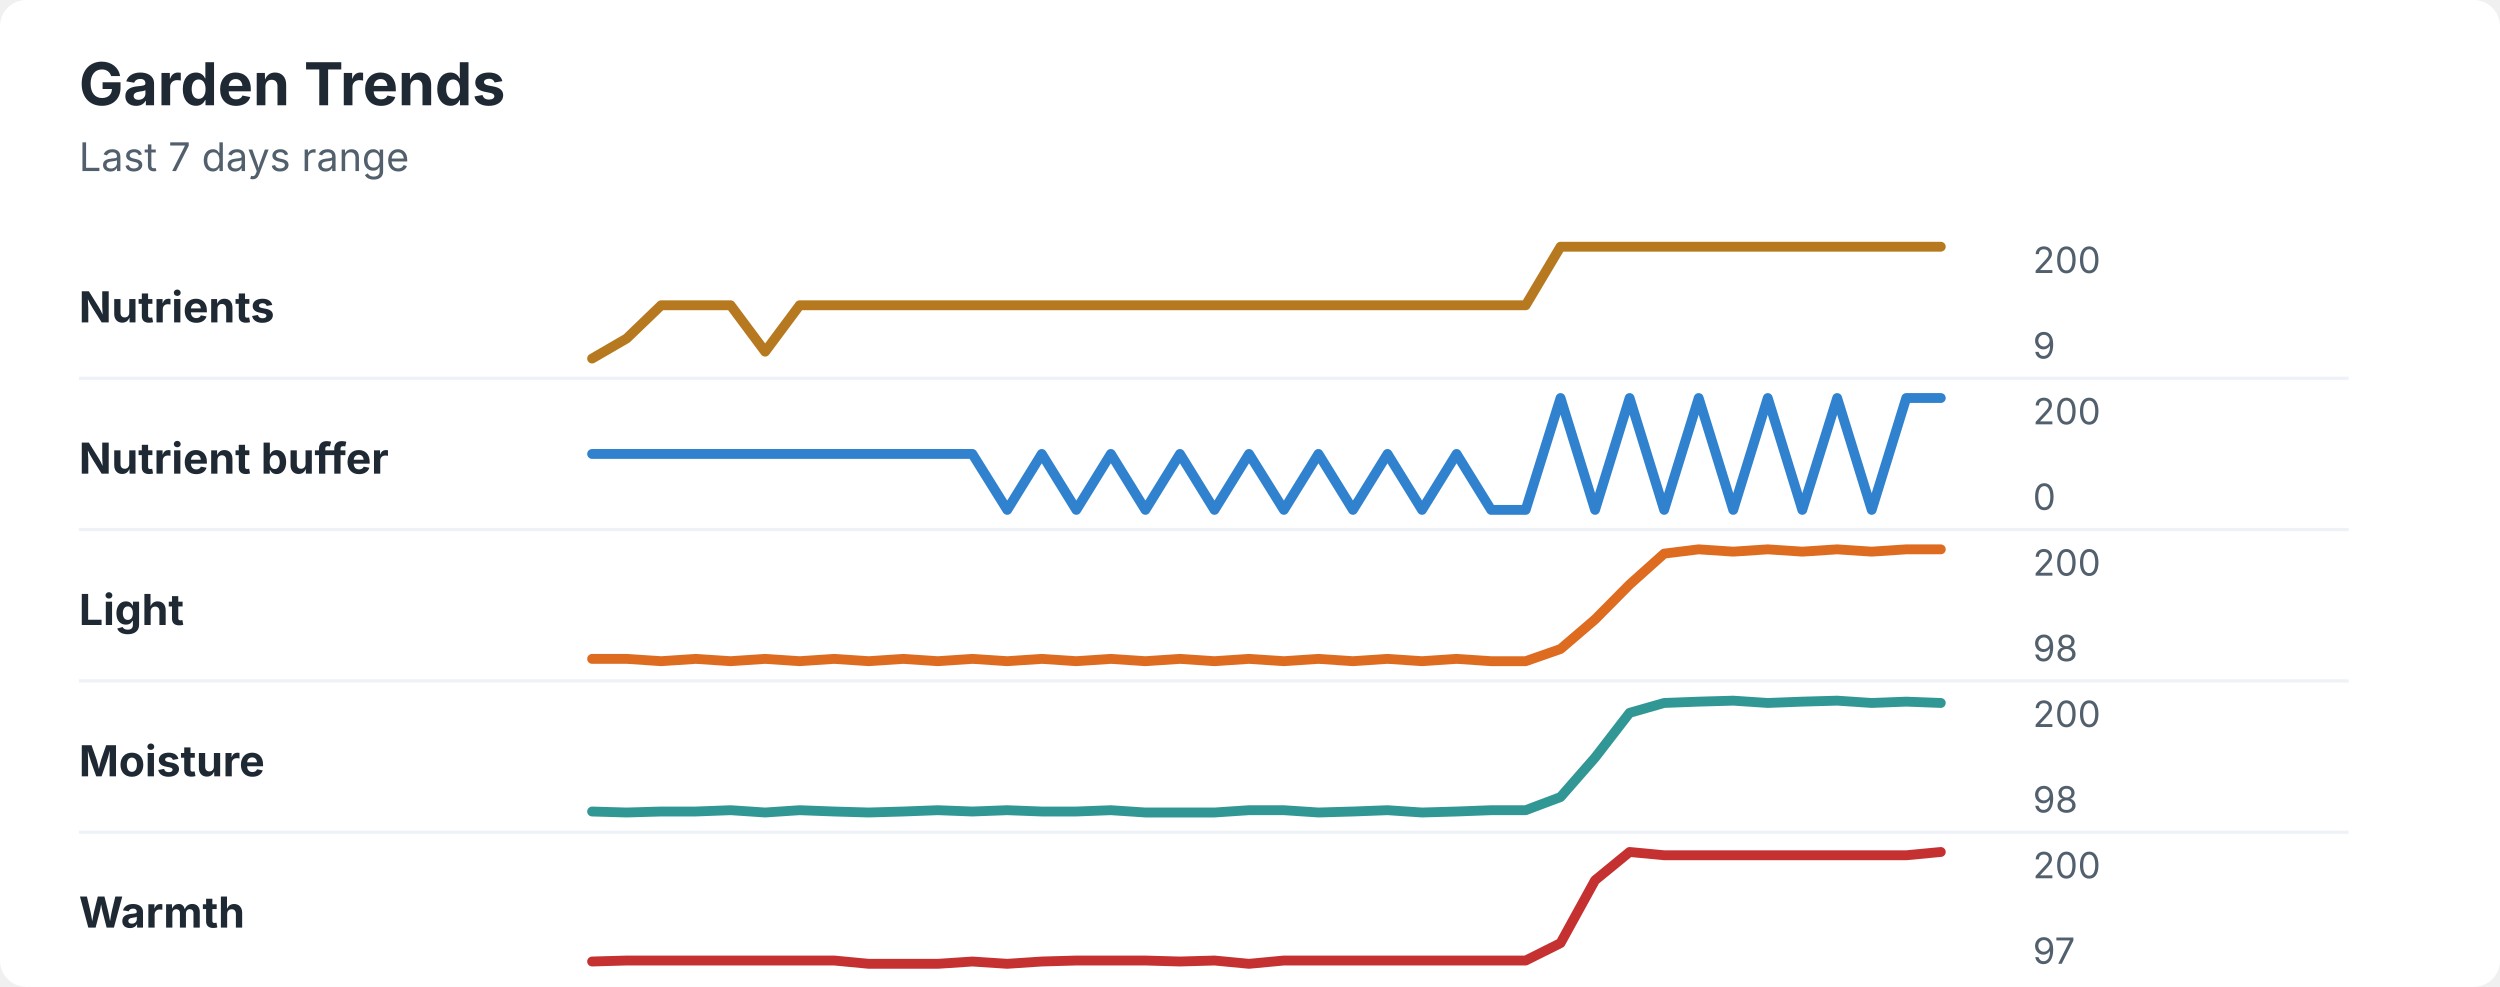
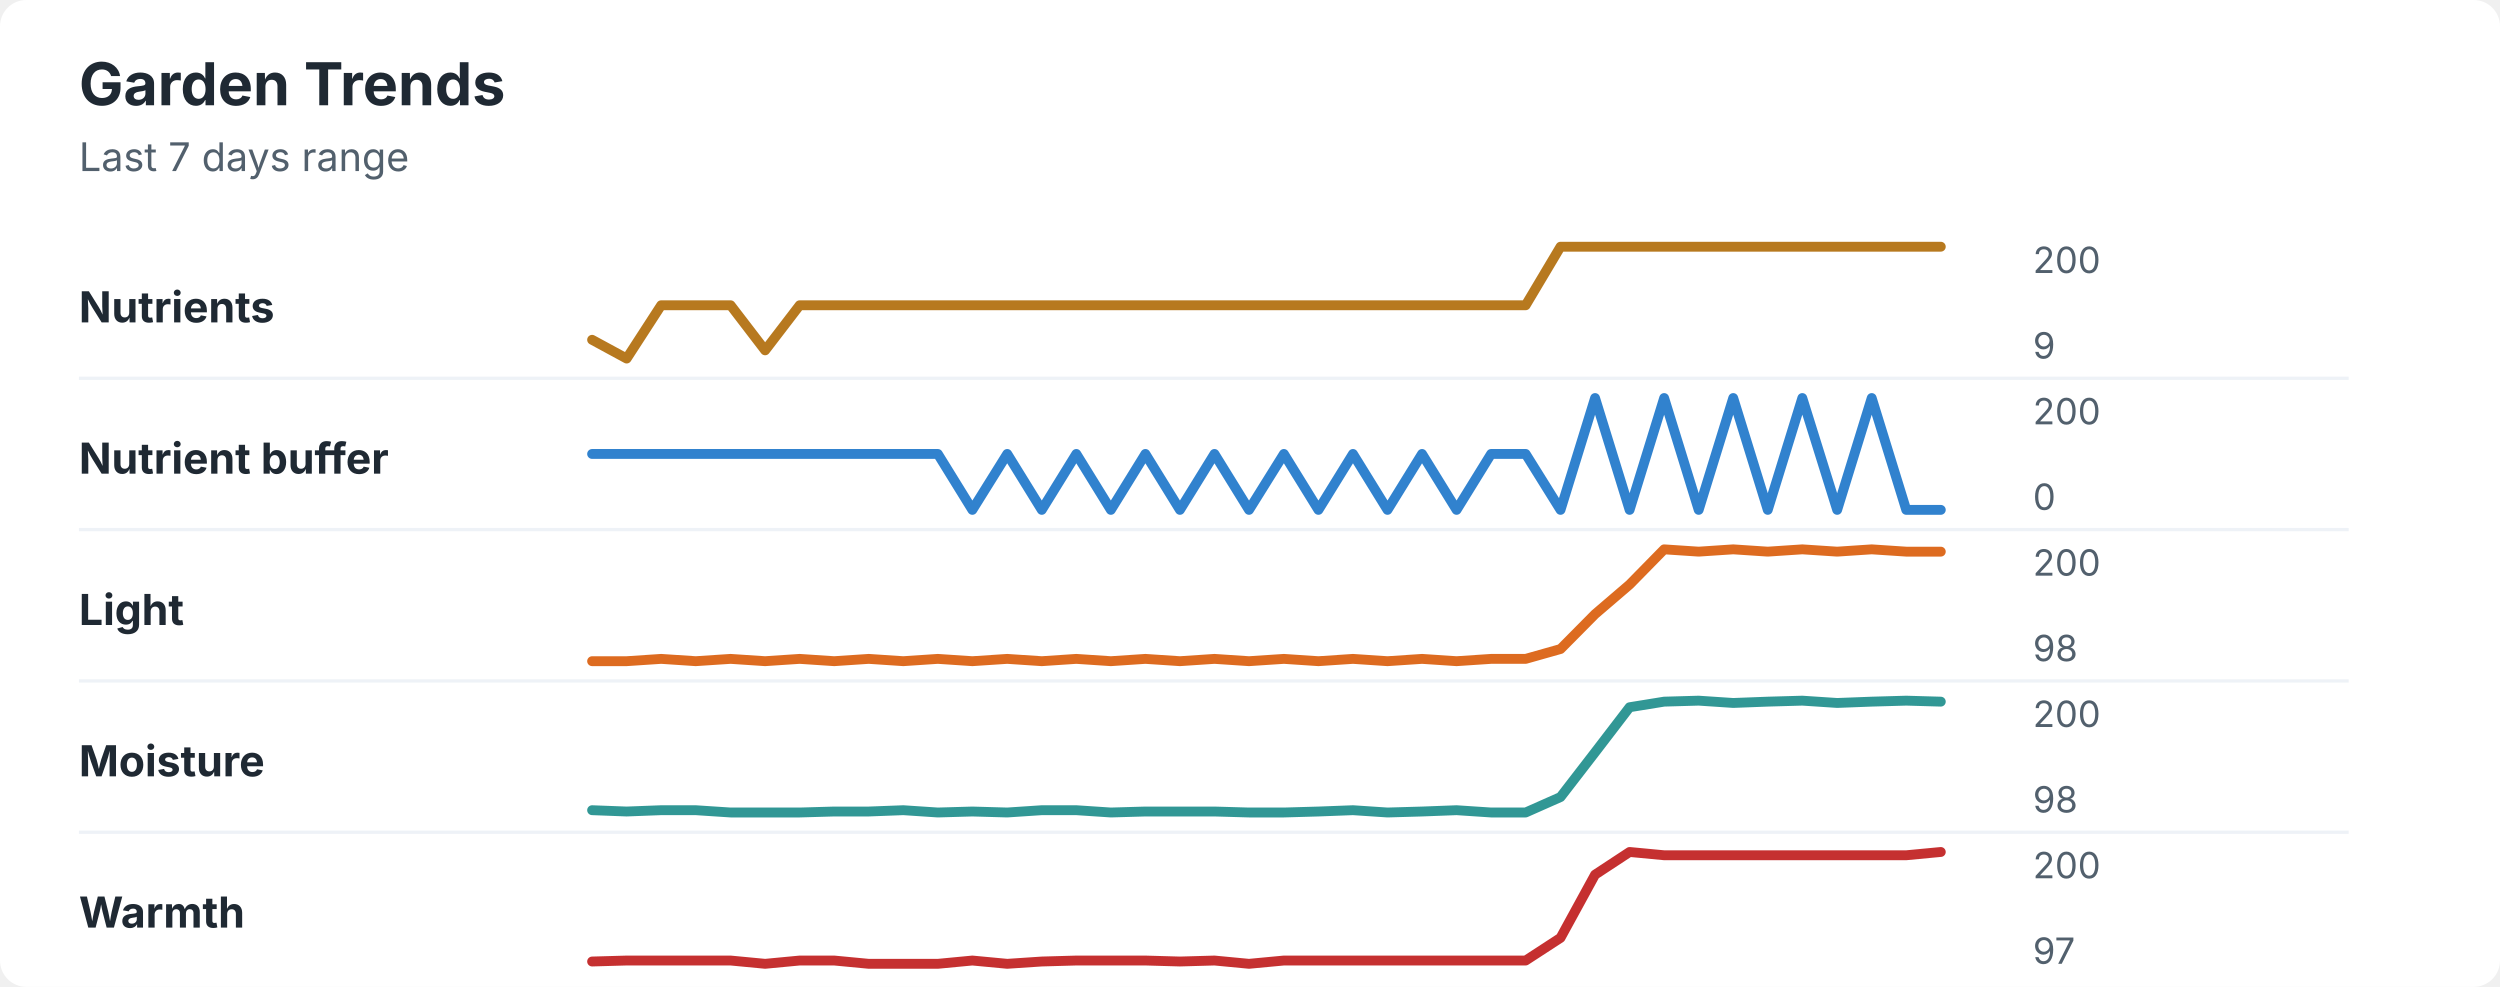
<svg xmlns="http://www.w3.org/2000/svg" width="760" height="300" viewBox="0 0 760 300" role="img" aria-labelledby="title desc">
  <rect width="760" height="300" rx="8" fill="#ffffff" />
  <style>
    text { font-family: -apple-system, BlinkMacSystemFont, "Segoe UI", sans-serif; }
    .title { font-size: 18px; font-weight: 700; fill: #1f2933; }
    .subtitle { font-size: 12px; fill: #52606d; }
    .label { font-size: 13px; font-weight: 650; fill: #1f2933; }
    .axis-value { font-size: 11px; fill: #52606d; }
    .separator { stroke: #eef2f7; stroke-width: 1; }
  </style>
  <text x="24" y="32" class="title">Garden Trends</text>
  <text x="24" y="52" class="subtitle">Last 7 days range</text>
  <text x="24" y="98" class="label">Nutrients</text>
-   <polyline points="180.0,109.0 190.5,102.9 201.0,92.8 211.5,92.8 222.1,92.8 232.6,106.9 243.1,92.8 253.6,92.8 264.1,92.8 274.6,92.8 285.1,92.8 295.6,92.8 306.2,92.8 316.7,92.8 327.2,92.8 337.7,92.8 348.2,92.8 358.7,92.8 369.2,92.8 379.7,92.8 390.3,92.8 400.8,92.8 411.3,92.8 421.8,92.8 432.3,92.8 442.8,92.8 453.3,92.8 463.8,92.8 474.4,75.0 484.9,75.0 495.4,75.0 505.9,75.0 516.4,75.0 526.9,75.0 537.4,75.0 547.9,75.0 558.5,75.0 569.0,75.0 579.5,75.0 590.0,75.0 " fill="none" stroke="#b7791f" stroke-width="3" stroke-linecap="round" stroke-linejoin="round" />
+   <polyline points="180.0,103.3 190.5,109.0 201.0,92.8 211.5,92.8 222.1,92.8 232.6,106.5 243.1,92.8 253.6,92.8 264.1,92.8 274.6,92.8 285.1,92.8 295.6,92.8 306.2,92.8 316.7,92.8 327.2,92.8 337.7,92.8 348.2,92.8 358.7,92.8 369.2,92.8 379.7,92.8 390.3,92.8 400.8,92.8 411.3,92.8 421.8,92.8 432.3,92.8 442.8,92.8 453.3,92.8 463.8,92.8 474.4,75.0 484.9,75.0 495.4,75.0 505.9,75.0 516.4,75.0 526.9,75.0 537.4,75.0 547.9,75.0 558.5,75.0 569.0,75.0 579.5,75.0 590.0,75.0 " fill="none" stroke="#b7791f" stroke-width="3" stroke-linecap="round" stroke-linejoin="round" />
  <text x="618" y="83" class="axis-value">200</text>
  <text x="618" y="109" class="axis-value">9</text>
  <line x1="24" y1="115.0" x2="714" y2="115.0" class="separator" />
  <text x="24" y="144" class="label">Nutrient buffer</text>
-   <polyline points="180.0,138.0 190.5,138.0 201.0,138.0 211.5,138.0 222.1,138.0 232.6,138.0 243.1,138.0 253.6,138.0 264.1,138.0 274.6,138.0 285.1,138.0 295.6,138.0 306.2,155.0 316.7,138.0 327.2,155.0 337.7,138.0 348.2,155.0 358.7,138.0 369.2,155.0 379.7,138.0 390.3,155.0 400.8,138.0 411.3,155.0 421.8,138.0 432.3,155.0 442.8,138.0 453.3,155.0 463.8,155.0 474.4,121.0 484.9,155.0 495.4,121.0 505.9,155.0 516.4,121.0 526.9,155.0 537.4,121.0 547.9,155.0 558.5,121.0 569.0,155.0 579.5,121.0 590.0,121.0 " fill="none" stroke="#3182ce" stroke-width="3" stroke-linecap="round" stroke-linejoin="round" />
+   <polyline points="180.0,138.0 190.5,138.0 201.0,138.0 211.5,138.0 222.1,138.0 232.6,138.0 243.1,138.0 253.6,138.0 264.1,138.0 274.6,138.0 285.1,138.0 295.6,155.0 306.2,138.0 316.7,155.0 327.2,138.0 337.7,155.0 348.2,138.0 358.7,155.0 369.2,138.0 379.7,155.0 390.3,138.0 400.8,155.0 411.3,138.0 421.8,155.0 432.3,138.0 442.8,155.0 453.3,138.0 463.8,138.0 474.4,155.0 484.9,121.0 495.4,155.0 505.9,121.0 516.4,155.0 526.9,121.0 537.4,155.0 547.9,121.0 558.5,155.0 569.0,121.0 579.5,155.0 590.0,155.0 " fill="none" stroke="#3182ce" stroke-width="3" stroke-linecap="round" stroke-linejoin="round" />
  <text x="618" y="129" class="axis-value">200</text>
  <text x="618" y="155" class="axis-value">0</text>
  <line x1="24" y1="161.0" x2="714" y2="161.0" class="separator" />
  <text x="24" y="190" class="label">Light</text>
-   <polyline points="180.0,200.3 190.5,200.3 201.0,201.0 211.5,200.3 222.1,201.0 232.6,200.3 243.1,201.0 253.6,200.3 264.1,201.0 274.6,200.3 285.1,201.0 295.6,200.3 306.2,201.0 316.7,200.3 327.2,201.0 337.7,200.3 348.2,201.0 358.7,200.3 369.2,201.0 379.7,200.3 390.3,201.0 400.8,200.3 411.3,201.0 421.8,200.3 432.3,201.0 442.8,200.3 453.3,201.0 463.8,201.0 474.4,197.3 484.9,188.3 495.4,177.7 505.9,168.3 516.4,167.0 526.9,167.7 537.4,167.0 547.9,167.7 558.5,167.0 569.0,167.7 579.5,167.0 590.0,167.0 " fill="none" stroke="#dd6b20" stroke-width="3" stroke-linecap="round" stroke-linejoin="round" />
+   <polyline points="180.0,201.0 190.5,201.0 201.0,200.3 211.5,201.0 222.1,200.3 232.6,201.0 243.1,200.3 253.6,201.0 264.1,200.3 274.6,201.0 285.1,200.3 295.6,201.0 306.2,200.3 316.7,201.0 327.2,200.3 337.7,201.0 348.2,200.3 358.7,201.0 369.2,200.3 379.7,201.0 390.3,200.3 400.8,201.0 411.3,200.3 421.8,201.0 432.3,200.3 442.8,201.0 453.3,200.3 463.8,200.3 474.4,197.3 484.9,186.7 495.4,177.7 505.9,167.0 516.4,167.7 526.9,167.0 537.4,167.7 547.9,167.0 558.5,167.7 569.0,167.0 579.5,167.7 590.0,167.7 " fill="none" stroke="#dd6b20" stroke-width="3" stroke-linecap="round" stroke-linejoin="round" />
  <text x="618" y="175" class="axis-value">200</text>
  <text x="618" y="201" class="axis-value">98</text>
  <line x1="24" y1="207.0" x2="714" y2="207.0" class="separator" />
  <text x="24" y="236" class="label">Moisture</text>
-   <polyline points="180.0,246.7 190.5,247.0 201.0,246.7 211.5,246.7 222.1,246.3 232.6,247.0 243.1,246.3 253.6,246.7 264.1,247.0 274.6,246.7 285.1,246.3 295.6,246.7 306.2,246.3 316.7,246.7 327.2,246.7 337.7,246.3 348.2,247.0 358.7,247.0 369.2,247.0 379.7,246.3 390.3,246.3 400.8,247.0 411.3,246.7 421.8,246.3 432.3,247.0 442.8,246.7 453.3,246.3 463.8,246.3 474.4,242.3 484.9,230.3 495.4,216.7 505.9,213.7 516.4,213.3 526.9,213.0 537.4,213.7 547.9,213.3 558.5,213.0 569.0,213.7 579.5,213.3 590.0,213.7 " fill="none" stroke="#319795" stroke-width="3" stroke-linecap="round" stroke-linejoin="round" />
+   <polyline points="180.0,246.3 190.5,246.7 201.0,246.3 211.5,246.3 222.1,247.0 232.6,247.0 243.1,247.0 253.6,246.7 264.1,246.7 274.6,246.3 285.1,247.0 295.6,246.7 306.2,247.0 316.7,246.3 327.2,246.3 337.7,247.0 348.2,246.7 358.7,246.7 369.2,246.7 379.7,247.0 390.3,247.0 400.8,246.7 411.3,246.3 421.8,247.0 432.3,246.7 442.8,246.3 453.3,247.0 463.8,247.0 474.4,242.3 484.9,228.7 495.4,215.0 505.9,213.3 516.4,213.0 526.9,213.7 537.4,213.3 547.9,213.0 558.5,213.7 569.0,213.3 579.5,213.0 590.0,213.3 " fill="none" stroke="#319795" stroke-width="3" stroke-linecap="round" stroke-linejoin="round" />
  <text x="618" y="221" class="axis-value">200</text>
  <text x="618" y="247" class="axis-value">98</text>
  <line x1="24" y1="253.0" x2="714" y2="253.0" class="separator" />
  <text x="24" y="282" class="label">Warmth</text>
-   <polyline points="180.0,292.3 190.5,292.0 201.0,292.0 211.5,292.0 222.1,292.0 232.6,292.0 243.1,292.0 253.6,292.0 264.1,293.0 274.6,293.0 285.1,293.0 295.6,292.3 306.2,293.0 316.7,292.3 327.2,292.0 337.7,292.0 348.2,292.0 358.7,292.3 369.2,292.0 379.7,293.0 390.3,292.0 400.8,292.0 411.3,292.0 421.8,292.0 432.3,292.0 442.8,292.0 453.3,292.0 463.8,292.0 474.4,286.7 484.9,267.6 495.4,259.0 505.9,260.0 516.4,260.0 526.9,260.0 537.4,260.0 547.9,260.0 558.5,260.0 569.0,260.0 579.5,260.0 590.0,259.0 " fill="none" stroke="#c53030" stroke-width="3" stroke-linecap="round" stroke-linejoin="round" />
+   <polyline points="180.0,292.3 190.5,292.0 201.0,292.0 211.5,292.0 222.1,292.0 232.6,293.0 243.1,292.0 253.6,292.0 264.1,293.0 274.6,293.0 285.1,293.0 295.6,292.0 306.2,293.0 316.7,292.3 327.2,292.0 337.7,292.0 348.2,292.0 358.7,292.3 369.2,292.0 379.7,293.0 390.3,292.0 400.8,292.0 411.3,292.0 421.8,292.0 432.3,292.0 442.8,292.0 453.3,292.0 463.8,292.0 474.4,285.1 484.9,265.9 495.4,259.0 505.9,260.0 516.4,260.0 526.9,260.0 537.4,260.0 547.9,260.0 558.5,260.0 569.0,260.0 579.5,260.0 590.0,259.0 " fill="none" stroke="#c53030" stroke-width="3" stroke-linecap="round" stroke-linejoin="round" />
  <text x="618" y="267" class="axis-value">200</text>
  <text x="618" y="293" class="axis-value">97</text>
</svg>
